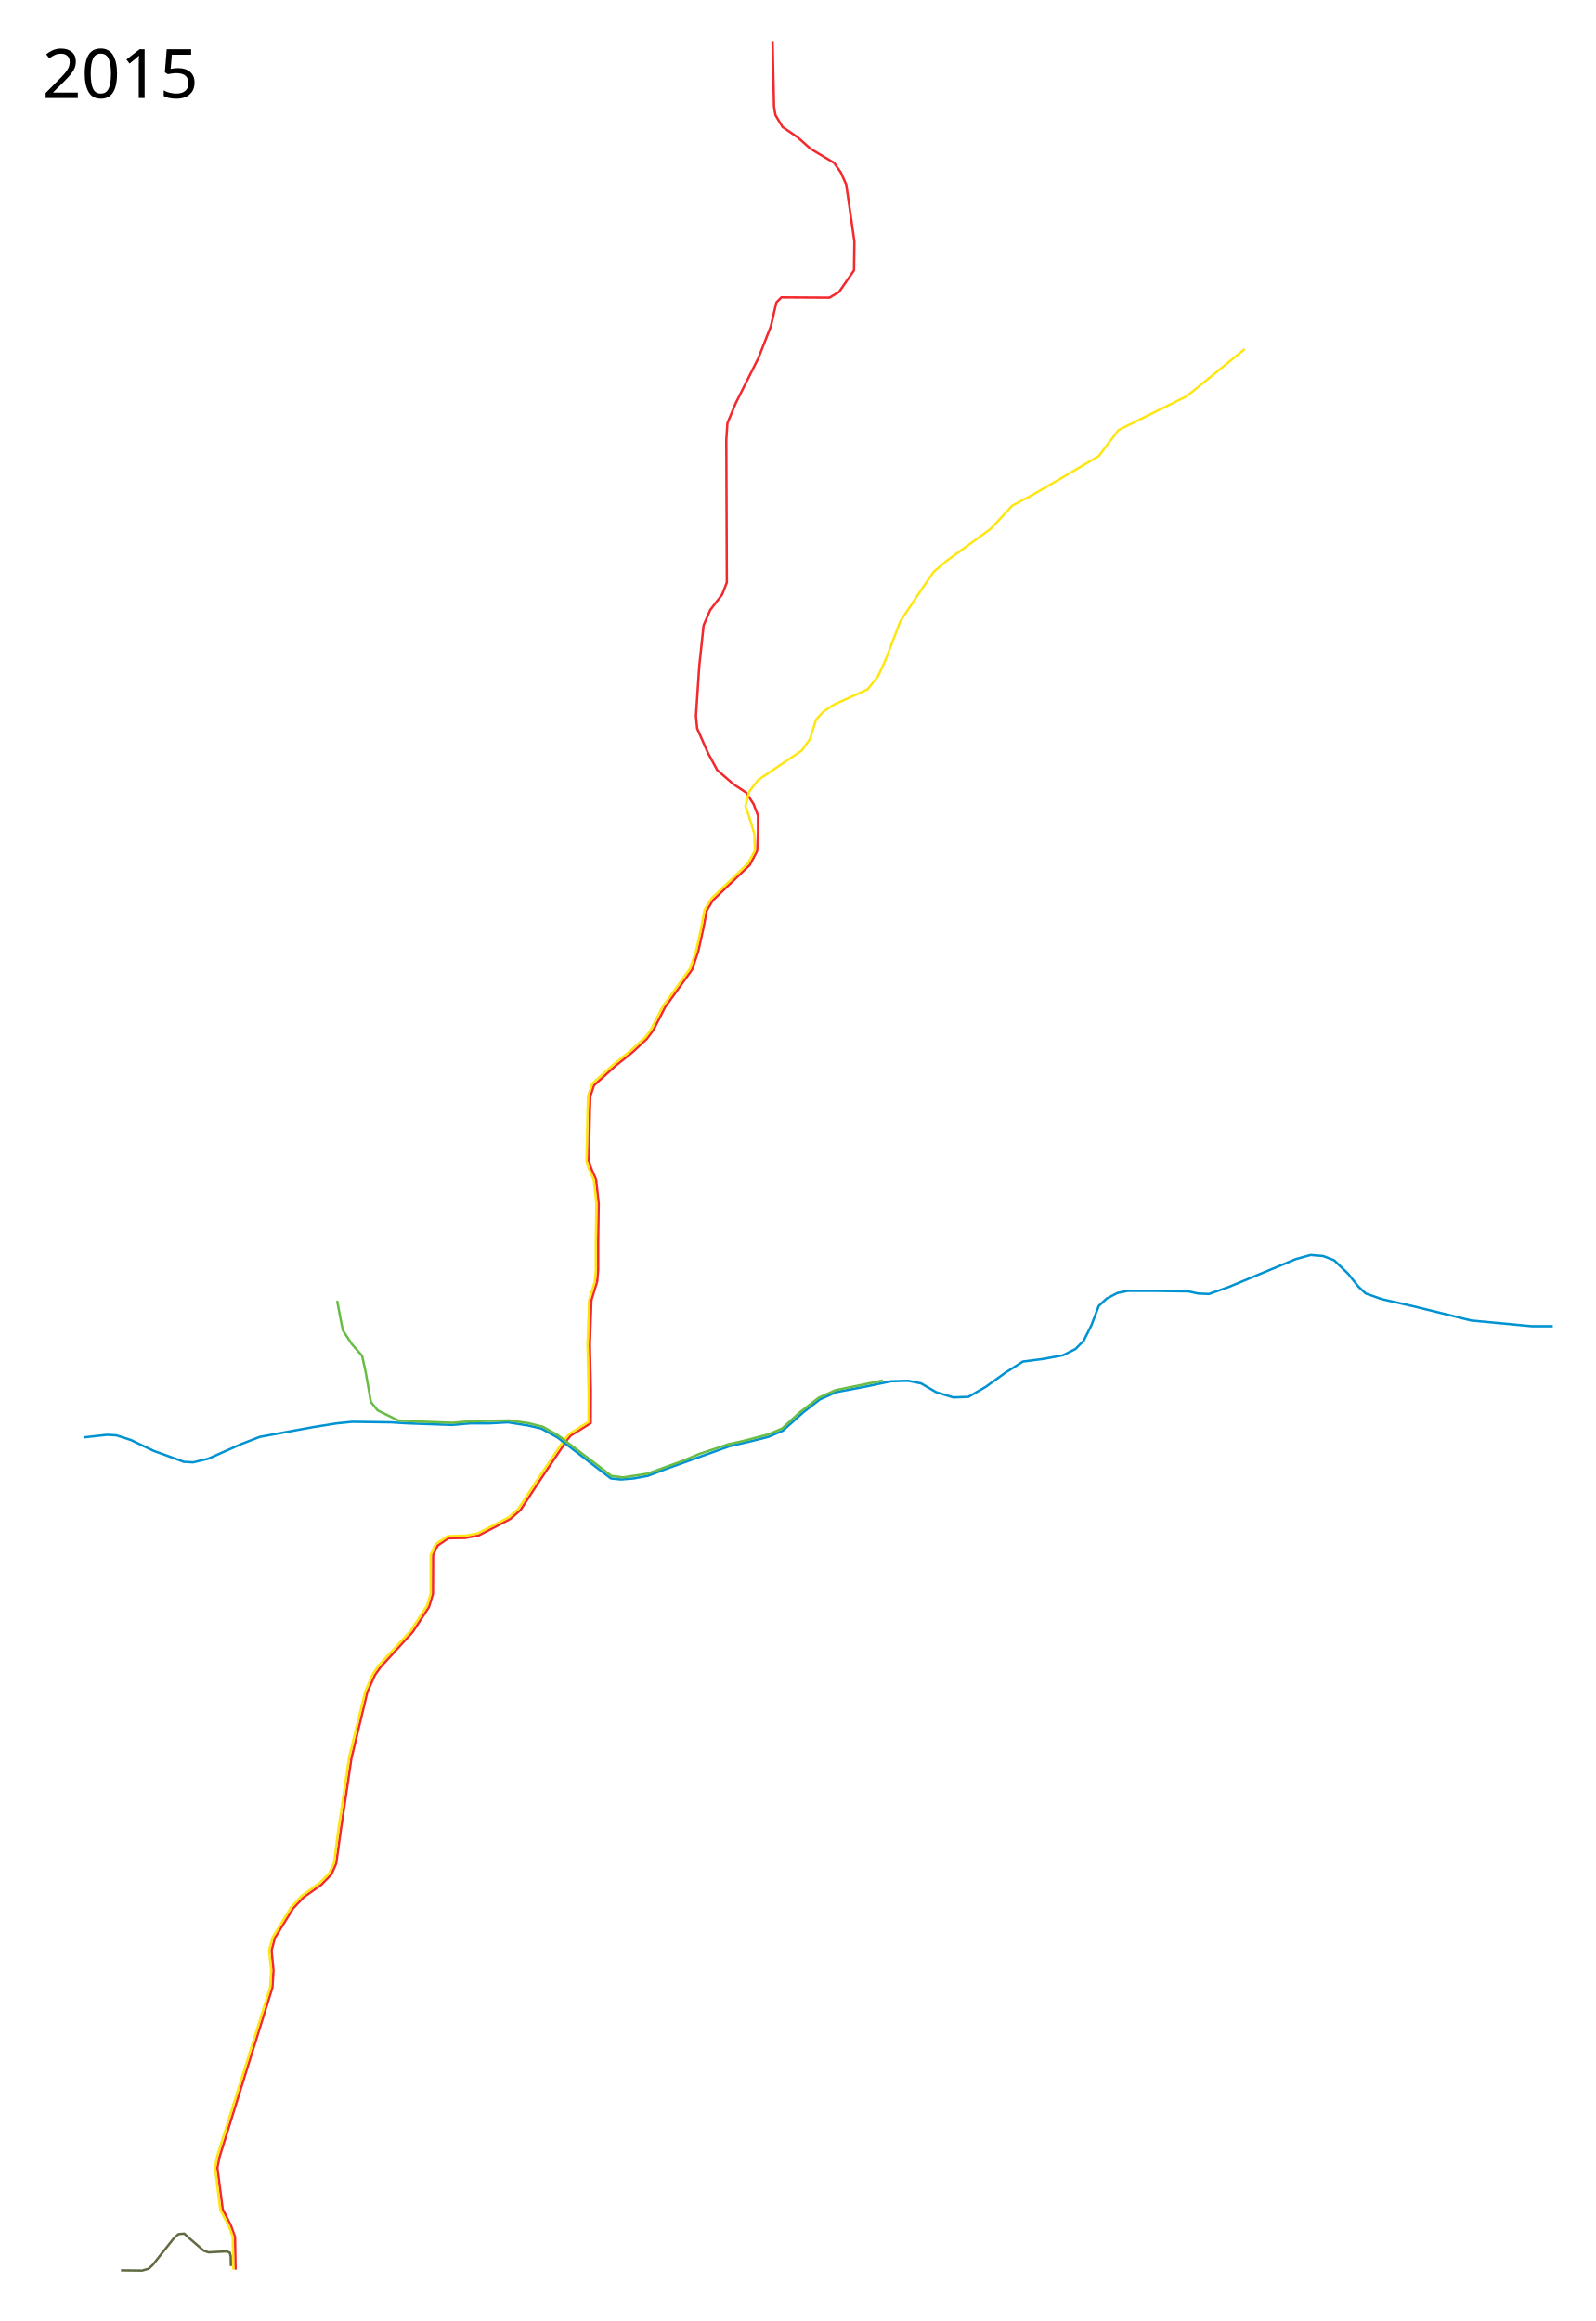
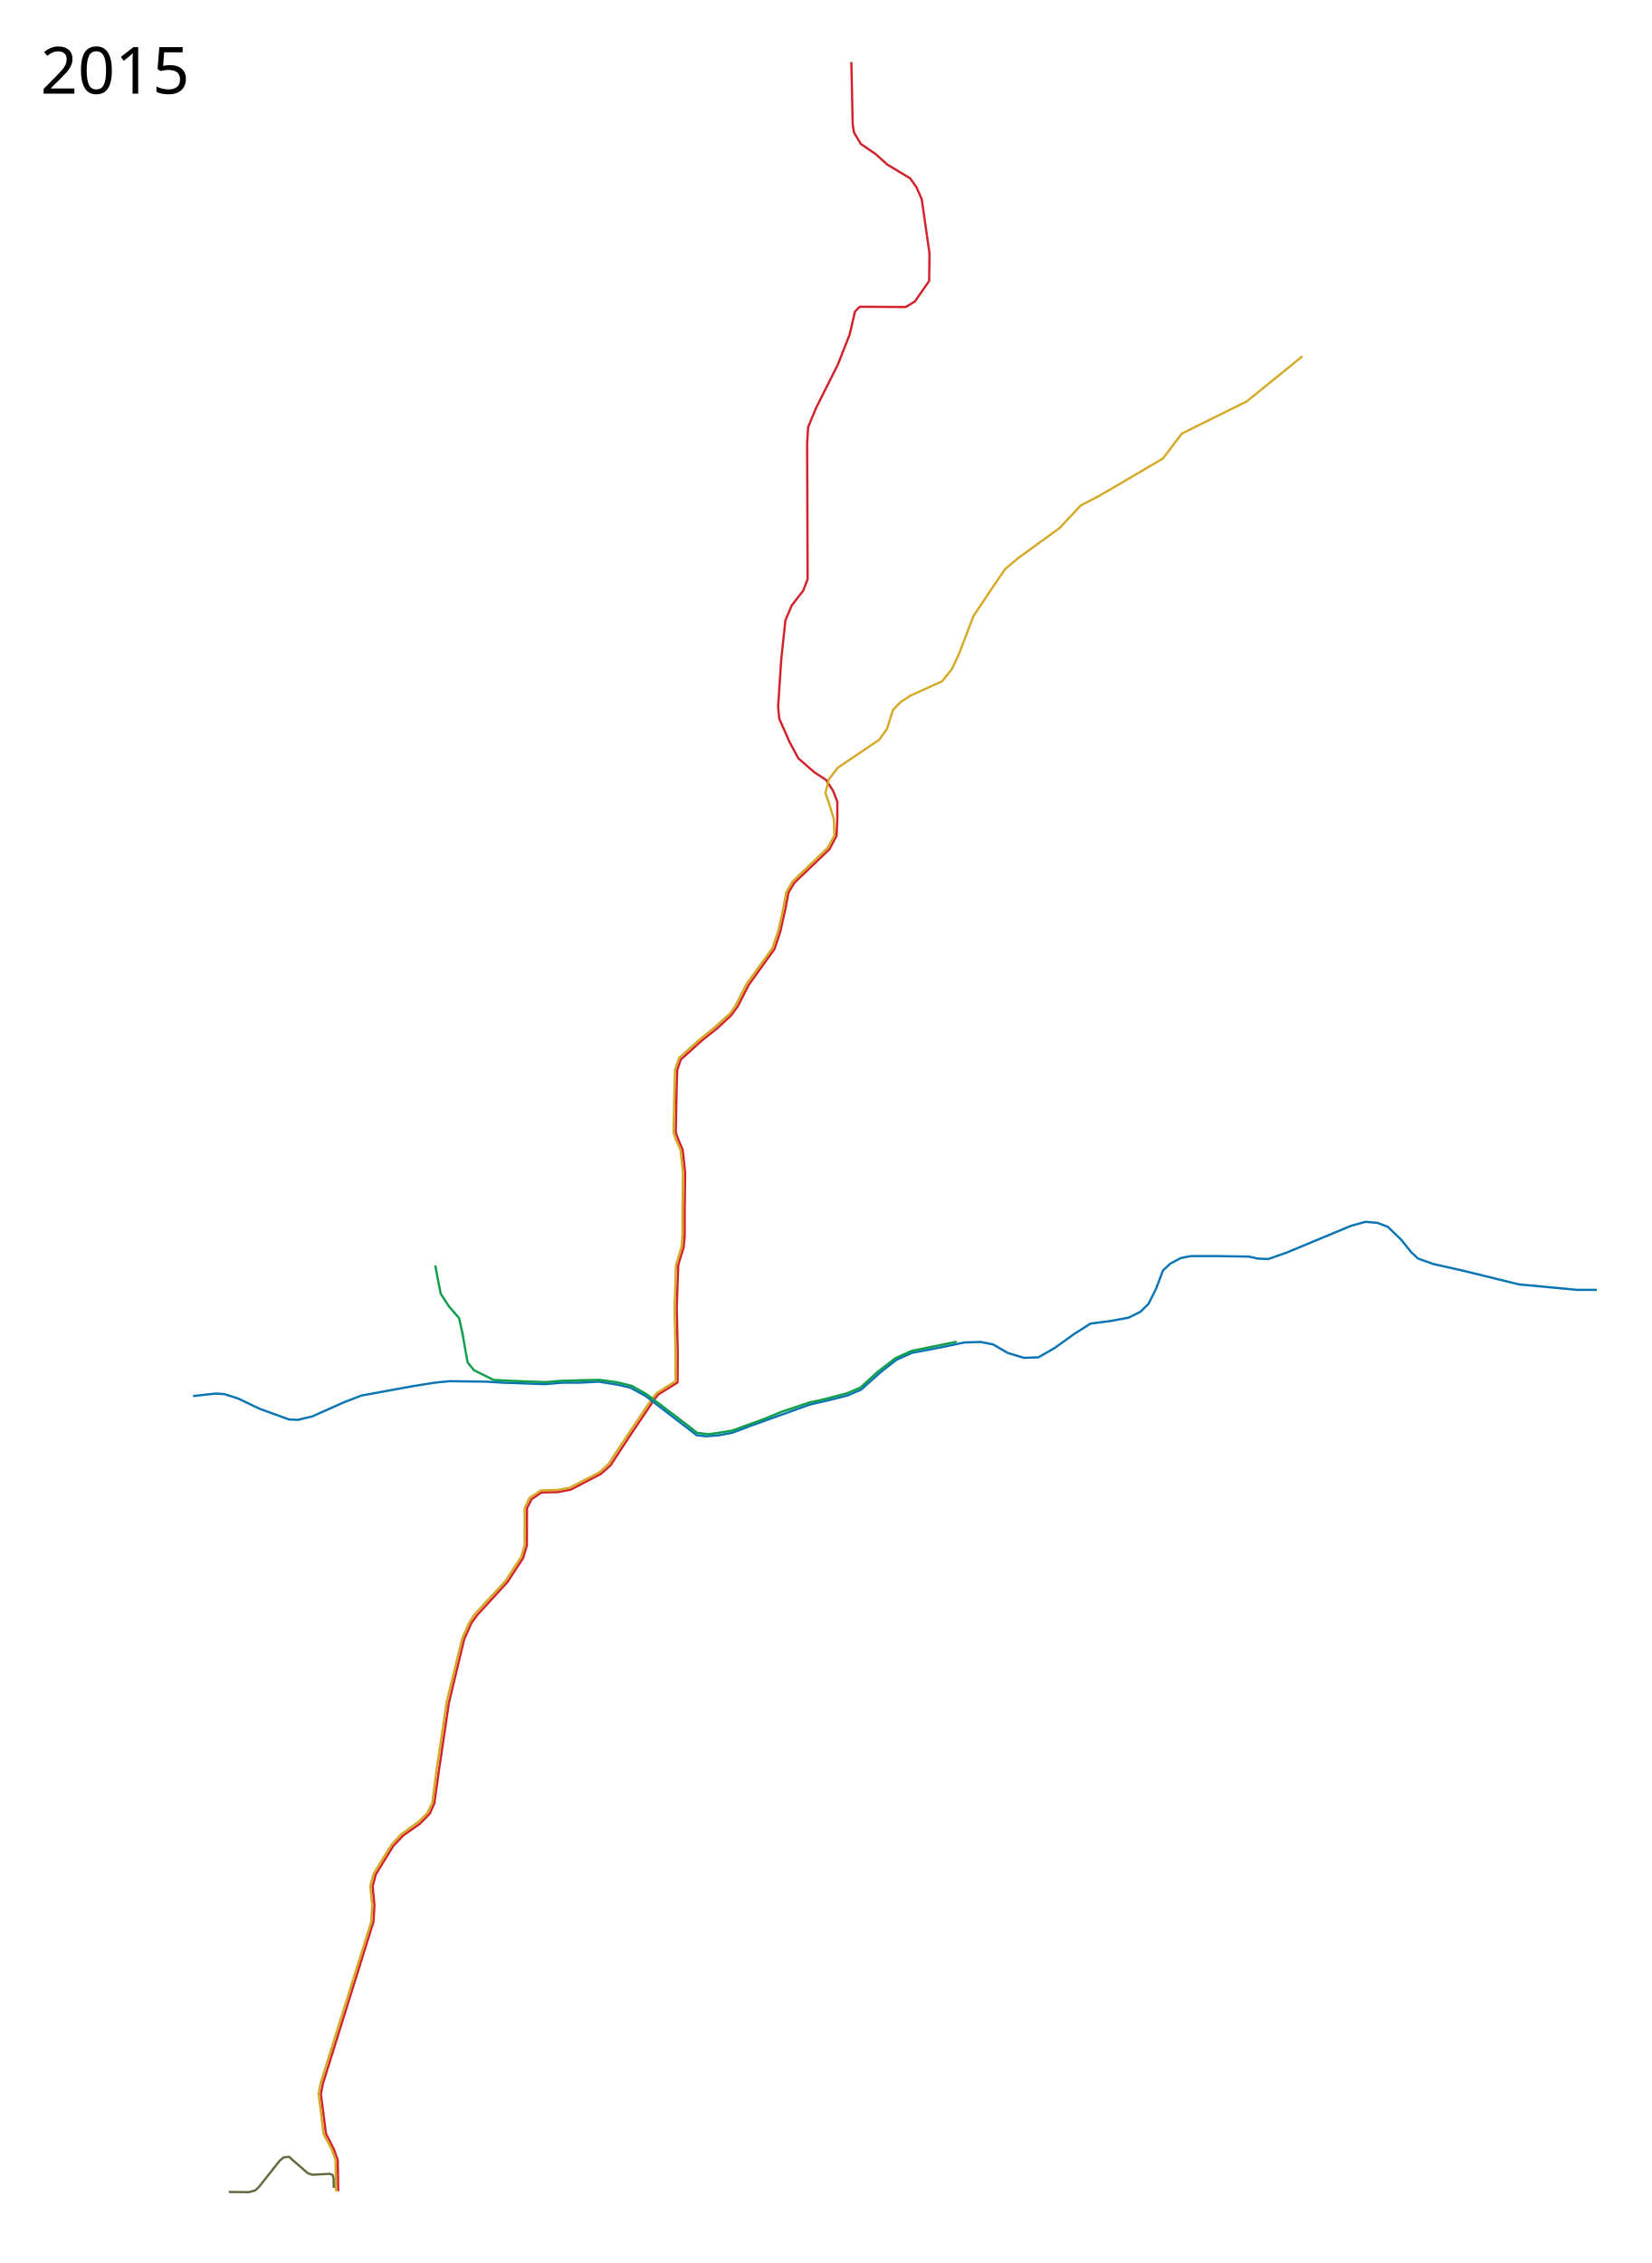
- <svg xmlns="http://www.w3.org/2000/svg" width="3369" height="4900">
-   <path d="M497.274 4791.403l-1.097-69.09-8.773-24.128-17.193-33.96-11.32-87.771 4.74-23.42 111.507-357.128 2.194-36.19-4.033-41.71 6.97-26.71 38.737-62.864 21.933-23.067 37.36-26.392 21.471-22.179 9.906-22.677 9.481-68.347 22.677-153.572 33.643-139.985 16.06-36.154 12.418-17.23 67.287-73.477 34.387-52.677 8.383-28.052.354-82.251 9.906-19.848 22.042-15.036 35.873-.744 28.759-5.447 66.508-34.704 21.544-18.997 39.834-61.025 57.734-85.858 8.103-9.942 42.38-26.32.354-67.533-2.193-97.605 3.29-94.314 12.063-39.48 2.194-25.224v-59.22l1.096-80.059-5.483-50.447-9.517-22.287-5.837-16.097 2.194-106.378 1.096-31.803 7.713-22.785 46.732-42.345 33.643-26.71 31.169-28.94 14.149-19.242 24.516-47.936 57.028-79.314 13.16-39.799 10.967-49.35 6.58-35.13 12.842-21.652 78.182-74.892 15.354-29.538 1.731-39.019-.01-35.837-9.09-23.701-15.698-24.464-26.26-17.224-34.976-30.414-19.453-36.127-22.84-51.674-2.55-26.547 6.934-104.257 9.188-86.803 13.933-32.417 25.354-32.9 9.804-25.348-1.133-300.801 2.32-35.384 17.514-42.127 48.12-95.897 26.061-66.351 11.698-50.634 10.561-10.692 101.53.566 20.196-12.035 31.63-45.514.773-60.994-17.172-119.798L1775 364l-14-20-50-30-27-24-32-22-15-25-3-18-3-138" fill="none" stroke="#f2292d" stroke-width="5" stroke-linejoin="round" />
-   <path d="M492.41 4791.429l-1.098-69.091-8.773-24.127-17.547-32.9-10.967-88.832 4.387-24.127 111.861-356.42 2.194-36.19-4.387-42.771 7.677-27.417 38.384-62.511 21.933-24.127 39.48-28.514 18.644-18.643 10.967-23.03 8.773-67.995 23.03-154.632 33.998-139.278 15.353-35.094 12.064-18.643 67.994-73.478 35.094-53.737 7.676-25.224v-82.25l10.967-23.03 25.224-16.451 37.287-1.097 25.224-4.386 65.8-33.998 20.837-18.643 39.48-60.317 57.028-84.445 9.87-12.063 41.674-26.32v-64.705l-2.193-97.604 3.29-94.315 12.063-39.48 2.194-25.224v-59.22l1.096-80.058-5.483-50.447-9.87-21.934-5.484-16.45 2.194-106.378 1.096-31.804 8.774-26.32 44.964-40.577 33.997-27.417 33.997-30.707 10.967-15.354 25.223-49.35 57.028-78.961 13.16-38.384 10.967-49.35 6.58-36.191 14.256-24.127 76.768-73.478 15.354-27.417-1.097-36.19-10.967-36.19-7.677-21.934 7.677-30.707 19.74-25.224 91.025-61.414 17.547-24.127 13.16-41.673 16.45-17.547 21.934-14.257 70.187-31.804 21.934-27.417 15.353-32.9 31.804-83.348 43.867-65.8 26.32-38.385 28.514-24.127 92.121-66.897 46.06-49.35 41.674-21.934 41.674-24.127 98.701-58.124 41.674-54.834 37.287-18.644 106.378-52.64 122.828-99.798" fill="none" stroke="#fee615" stroke-width="5" stroke-linejoin="round" />
-   <path d="M176.565 3034.548l49.351-5.483 19.74 1.096 30.707 9.87 48.254 23.03 63.608 23.03 19.74 1.097 31.804-7.676 69.09-30.707 39.48-15.354 114.056-20.837 48.253-7.677 32.9-3.29 81.155 1.097 36.19 2.193 93.218 3.29 38.384-3.29h39.48l40.578-2.193 41.674 6.58 28.513 6.58 33.997 18.644 89.928 69.09 23.03 17.547 20.837 2.194 27.417-2.194 29.61-5.483 40.578-15.353 131.601-47.158 42.77-9.87 39.481-9.87 30.707-13.16 42.77-38.384 35.095-27.417 33.997-15.353 63.607-12.064 52.64-10.967 36.191-1.096 27.417 5.483 31.804 18.644 36.19 10.966 31.804-1.096 36.19-20.837 42.77-30.707 36.191-23.03 42.77-5.484 41.675-7.677 26.32-13.16 17.547-17.547 16.45-32.9 15.354-40.577 16.45-15.354 23.03-12.063 21.934-4.387h58.124l70.187 1.097 19.74 4.387 23.03 1.096 40.578-14.257 142.568-59.22 31.804-8.774 26.32 2.194 23.03 8.773 29.61 28.514 21.934 27.417 15.354 14.257 33.997 12.063 63.607 14.257 125.022 30.707 128.311 12.063h43.868" fill="none" stroke="#0092d1" stroke-width="5" stroke-linejoin="round" />
-   <path d="M711.745 2746.121l6.58 35.094 5.484 27.417 18.643 28.513 21.934 25.224 7.676 35.094 10.967 62.51 14.257 17.547 43.319 21.386 41.125 2.096 73.398 2.742 33.27-2.79 51.254-1.5 34.95-.693 39.36 5.406 32.068 7.899 31.9 18.047 87.638 66.3 24.676 19.29 25.223 3.29 32.352-4.936 19.079-2.983 71.464-25.95 38.866-16.03 60.785-20.193 30.884-6.821 51.996-13.564 30.013-12.612 37.53-34.239 40.19-31.013 35.545-15.902 99.636-20.289" fill="none" stroke="#69bc46" stroke-width="5" stroke-linejoin="round" />
-   <path d="M255.5 4793l44.5.5 14-4 8.5-8L368 4724l9-7.5 12-1 11 10 30 26 10 3.5 38.5-2 6.5 2.5 2 7.5.5 21" fill="none" stroke="#606b41" stroke-width="5" stroke-linejoin="round" />
-   <text x="89.453" y="206.961" style="line-height:125%;-inkscape-font-specification:Sans" font-size="144px" font-weight="400" letter-spacing="0" word-spacing="0" font-family="Sans">
-     <tspan x="89.453" y="206.961">2015</tspan>
+ <svg xmlns="http://www.w3.org/2000/svg" width="3650" height="5000" viewBox="-250 0 3650 5000">
+   <path d="M497.274 4841.403l-1.097-69.09-8.773-24.128-17.193-33.96-11.32-87.771 4.74-23.42 111.507-357.128 2.194-36.19-4.033-41.71 6.97-26.71 38.737-62.864 21.933-23.067 37.36-26.392 21.471-22.179 9.906-22.677 9.481-68.347 22.677-153.572 33.643-139.985 16.06-36.154 12.418-17.23 67.287-73.477 34.387-52.677 8.383-28.052.354-82.251 9.906-19.848 22.042-15.036 35.873-.744 28.759-5.447 66.508-34.704 21.544-18.997 39.834-61.025 57.734-85.858 8.103-9.942 42.38-26.32.354-67.533-2.193-97.605 3.29-94.314 12.063-39.48 2.194-25.224v-59.22l1.096-80.059-5.483-50.447-9.517-22.287-5.837-16.097 2.194-106.378 1.096-31.803 7.713-22.785 46.732-42.345 33.643-26.71 31.169-28.94 14.149-19.242 24.516-47.936 57.028-79.314 13.16-39.799 10.967-49.35 6.58-35.13 12.842-21.652 78.182-74.892 15.354-29.538 1.731-39.019-.01-35.837-9.09-23.701-15.698-24.464-26.26-17.224-34.976-30.414-19.453-36.127-22.84-51.674-2.55-26.547 6.934-104.257 9.188-86.803 13.933-32.417 25.354-32.9 9.804-25.348-1.133-300.801 2.32-35.384 17.514-42.127 48.12-95.897 26.061-66.351 11.698-50.634 10.561-10.692 101.53.566 20.196-12.035 31.63-45.514.773-60.994-17.172-119.798L1775 414l-14-20-50-30-27-24-32-22-15-25-3-18-3-138" fill="none" stroke="#d2222c" stroke-width="5" stroke-linejoin="round" />
+   <path d="M492.41 4841.429l-1.098-69.091-8.773-24.127-17.547-32.9-10.967-88.832 4.387-24.127 111.861-356.42 2.194-36.19-4.387-42.771 7.677-27.417 38.384-62.511 21.933-24.127 39.48-28.514 18.644-18.643 10.967-23.03 8.773-67.995 23.03-154.632 33.998-139.278 15.353-35.094 12.064-18.643 67.994-73.478 35.094-53.737 7.676-25.224v-82.25l10.967-23.03 25.224-16.451 37.287-1.097 25.224-4.386 65.8-33.998 20.837-18.643 39.48-60.317 57.028-84.445 9.87-12.063 41.674-26.32v-64.705l-2.193-97.604 3.29-94.315 12.063-39.48 2.194-25.224v-59.22l1.096-80.058-5.483-50.447-9.87-21.934-5.484-16.45 2.194-106.378 1.096-31.804 8.774-26.32 44.964-40.577 33.997-27.417 33.997-30.707 10.967-15.354 25.223-49.35 57.028-78.961 13.16-38.384 10.967-49.35 6.58-36.191 14.256-24.127 76.768-73.478 15.354-27.417-1.097-36.19-10.967-36.19-7.677-21.934 7.677-30.707 19.74-25.224 91.025-61.414 17.547-24.127 13.16-41.674 16.45-17.546 21.934-14.257 70.187-31.804 21.934-27.417 15.353-32.9 31.804-83.348 43.867-65.8 26.32-38.385 28.514-24.127 92.121-66.897 46.06-49.35 41.674-21.934 41.674-24.127 98.701-58.124 41.674-54.834 37.287-18.644 106.378-52.64 122.828-99.798" fill="none" stroke="#d5aa28" stroke-width="5" stroke-linejoin="round" />
+   <path d="M176.565 3084.548l49.351-5.483 19.74 1.096 30.707 9.87 48.254 23.03 63.608 23.03 19.74 1.097 31.804-7.676 69.09-30.707 39.48-15.354 114.056-20.837 48.253-7.677 32.9-3.29 81.155 1.097 36.19 2.193 93.218 3.29 38.384-3.29h39.48l40.578-2.193 41.674 6.58 28.513 6.58 33.997 18.644 89.928 69.09 23.03 17.547 20.837 2.194 27.417-2.194 29.61-5.483 40.578-15.353 131.601-47.158 42.77-9.87 39.481-9.87 30.707-13.16 42.77-38.384 35.095-27.417 33.997-15.353 63.607-12.064 52.64-10.967 36.191-1.096 27.417 5.483 31.804 18.644 36.19 10.966 31.804-1.096 36.19-20.837 42.77-30.707 36.191-23.03 42.77-5.484 41.675-7.677 26.32-13.16 17.547-17.547 16.45-32.9 15.354-40.577 16.45-15.354 23.03-12.063 21.934-4.387h58.124l70.187 1.097 19.74 4.387 23.03 1.096 40.578-14.257 142.568-59.22 31.804-8.774 26.32 2.194 23.03 8.773 29.61 28.514 21.934 27.417 15.354 14.257 33.997 12.063 63.607 14.257 125.022 30.707 128.311 12.063h43.868" fill="none" stroke="#0b75b3" stroke-width="5" stroke-linejoin="round" />
+   <path d="M711.745 2796.121l6.58 35.094 5.484 27.417 18.643 28.513 21.934 25.224 7.676 35.094 10.967 62.51 14.257 17.547 43.319 21.386 41.125 2.096 73.398 2.742 33.27-2.79 51.254-1.5 34.95-.693 39.36 5.406 32.068 7.899 31.9 18.047 87.638 66.3 24.676 19.29 25.223 3.29 32.352-4.936 19.079-2.983 71.464-25.95 38.866-16.03 60.785-20.193 30.884-6.821 51.996-13.564 30.013-12.612 37.53-34.239 40.19-31.013 35.545-15.902 99.636-20.289" fill="none" stroke="#0f9e4c" stroke-width="5" stroke-linejoin="round" />
+   <path d="M255.5 4843l44.5.5 14-4 8.5-8L368 4774l9-7.5 12-1 11 10 30 26 10 3.5 38.5-2 6.5 2.5 2 7.5.5 21" fill="none" stroke="#606b41" stroke-width="5" stroke-linejoin="round" />
+   <text style="-inkscape-font-specification:Sans" y="206.961" x="-160.547" font-weight="400" font-size="144px" font-family="Sans">
+     <tspan y="206.961" x="-160.547">2015</tspan>
  </text>
+   <text style="-inkscape-font-specification:Sans" y="4897.961" x="-160.547" font-weight="400" font-size="144px" font-family="Sans" />
</svg>
